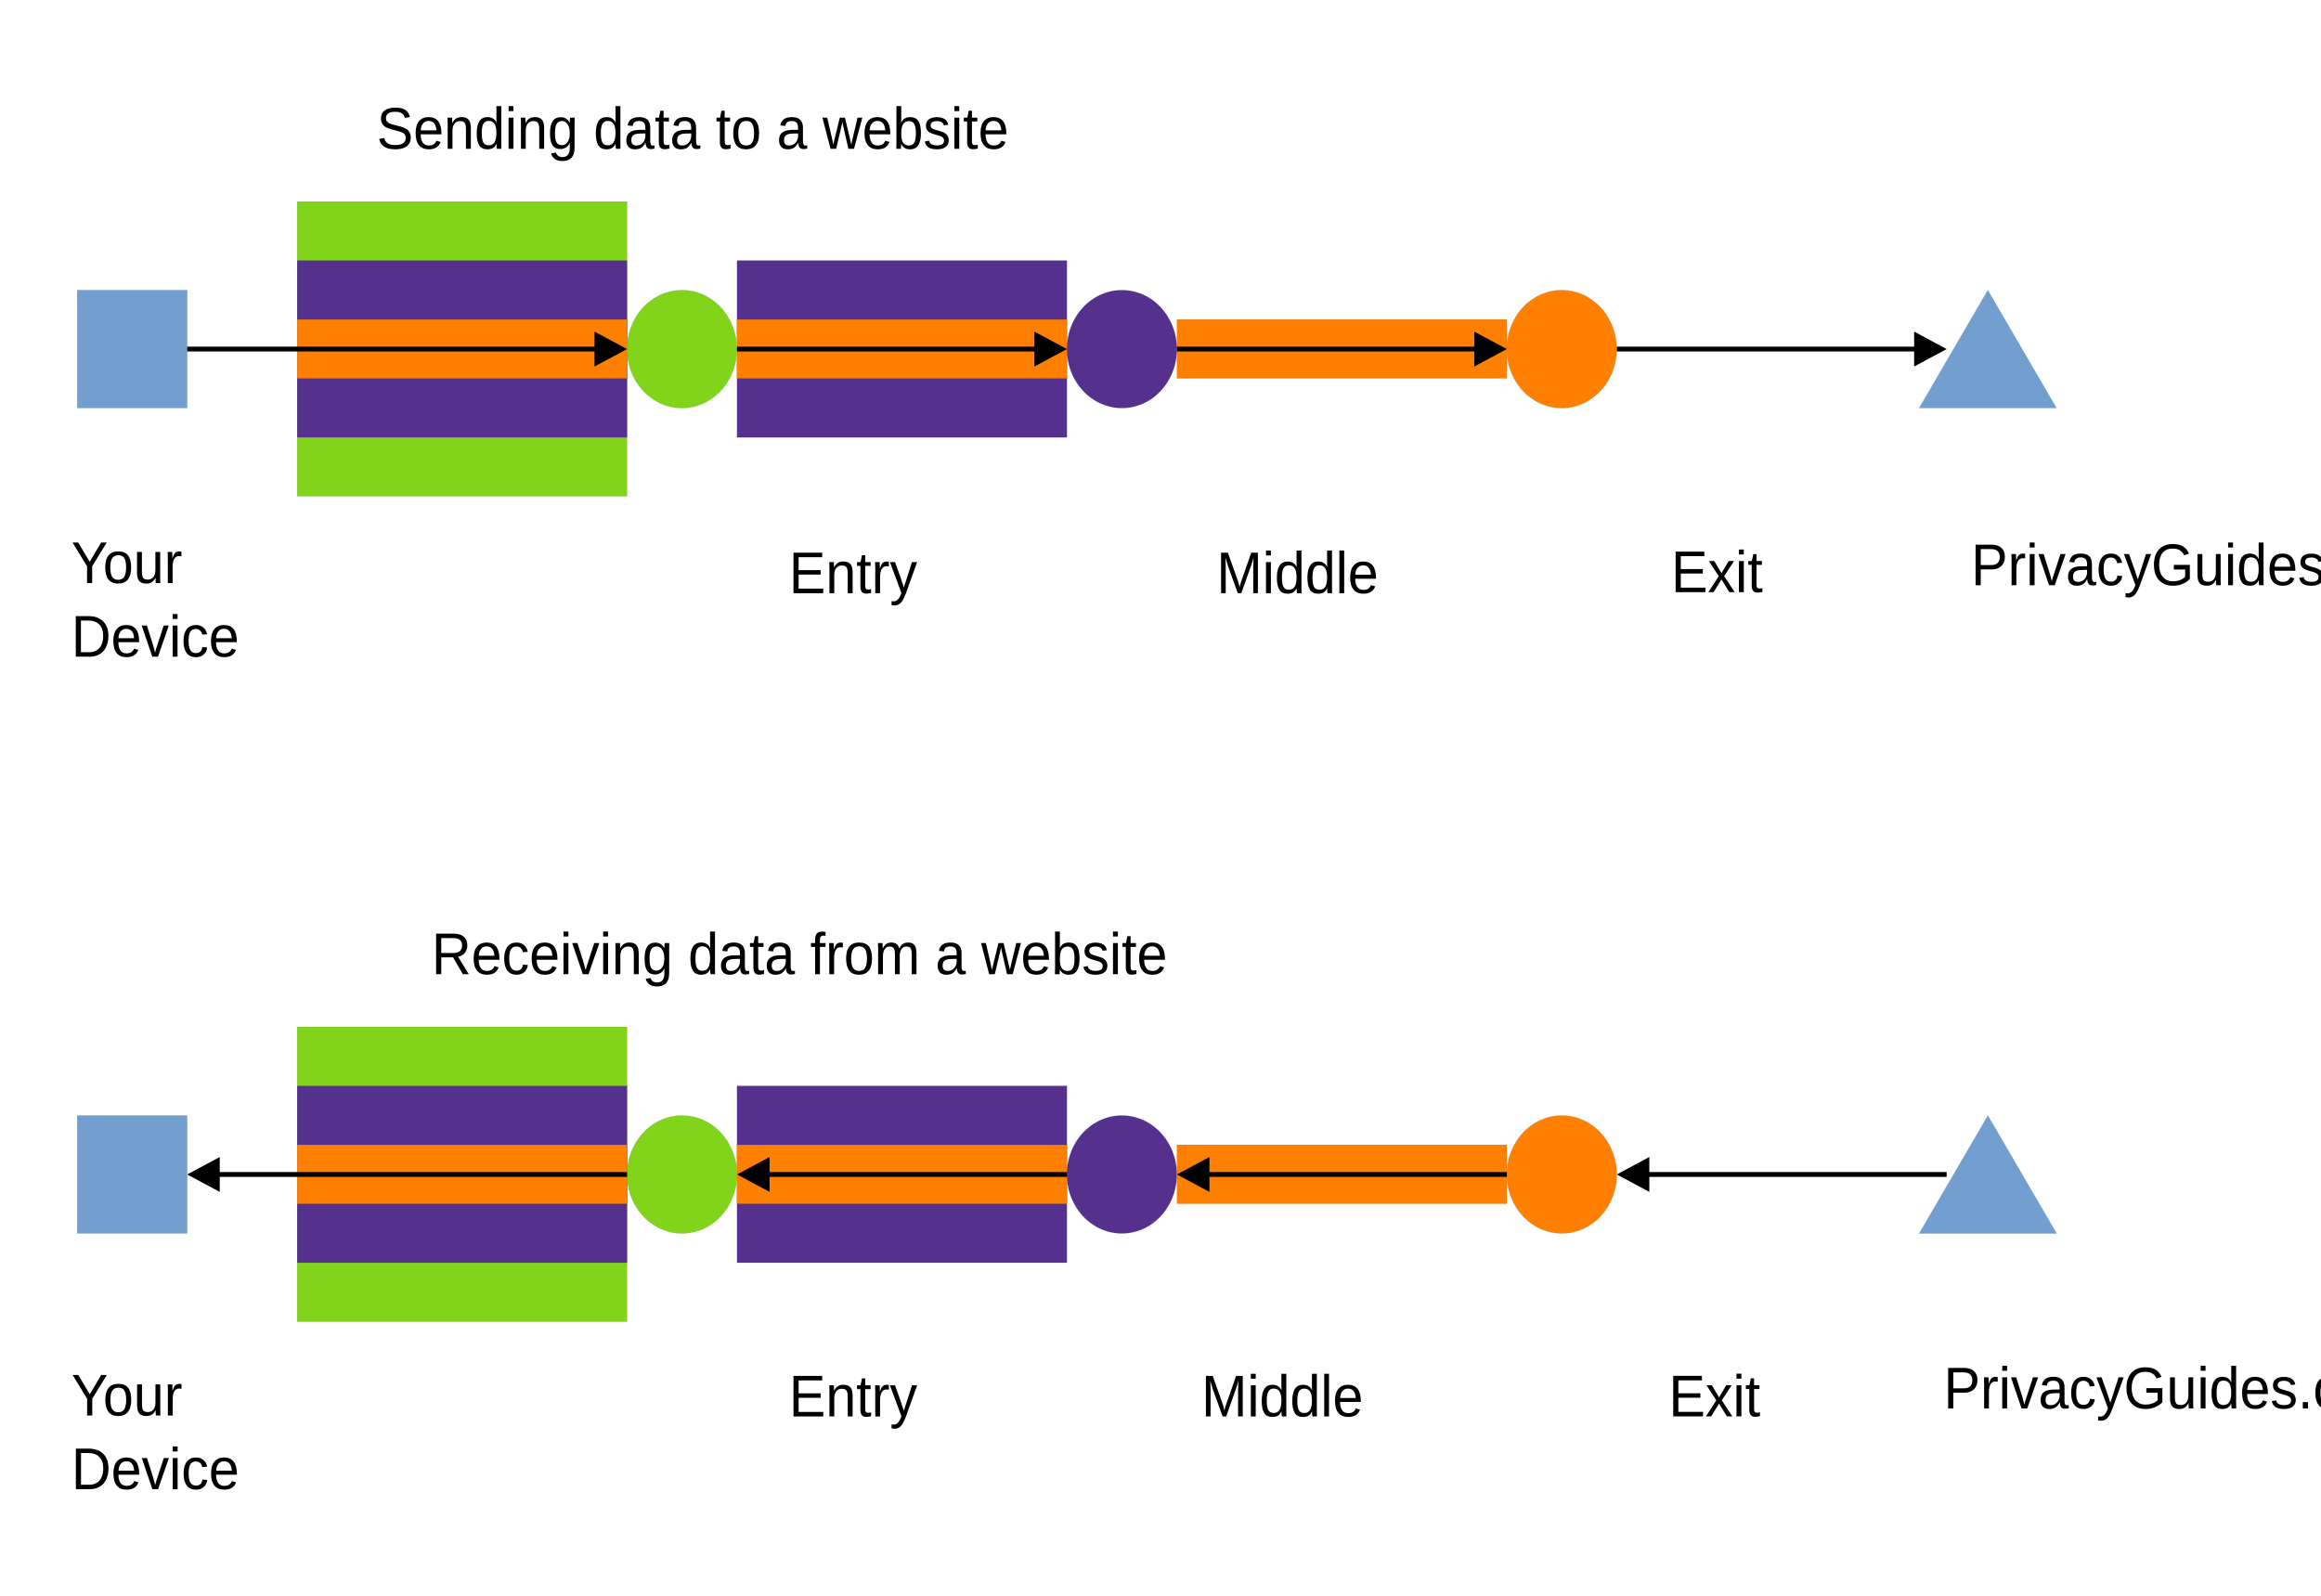
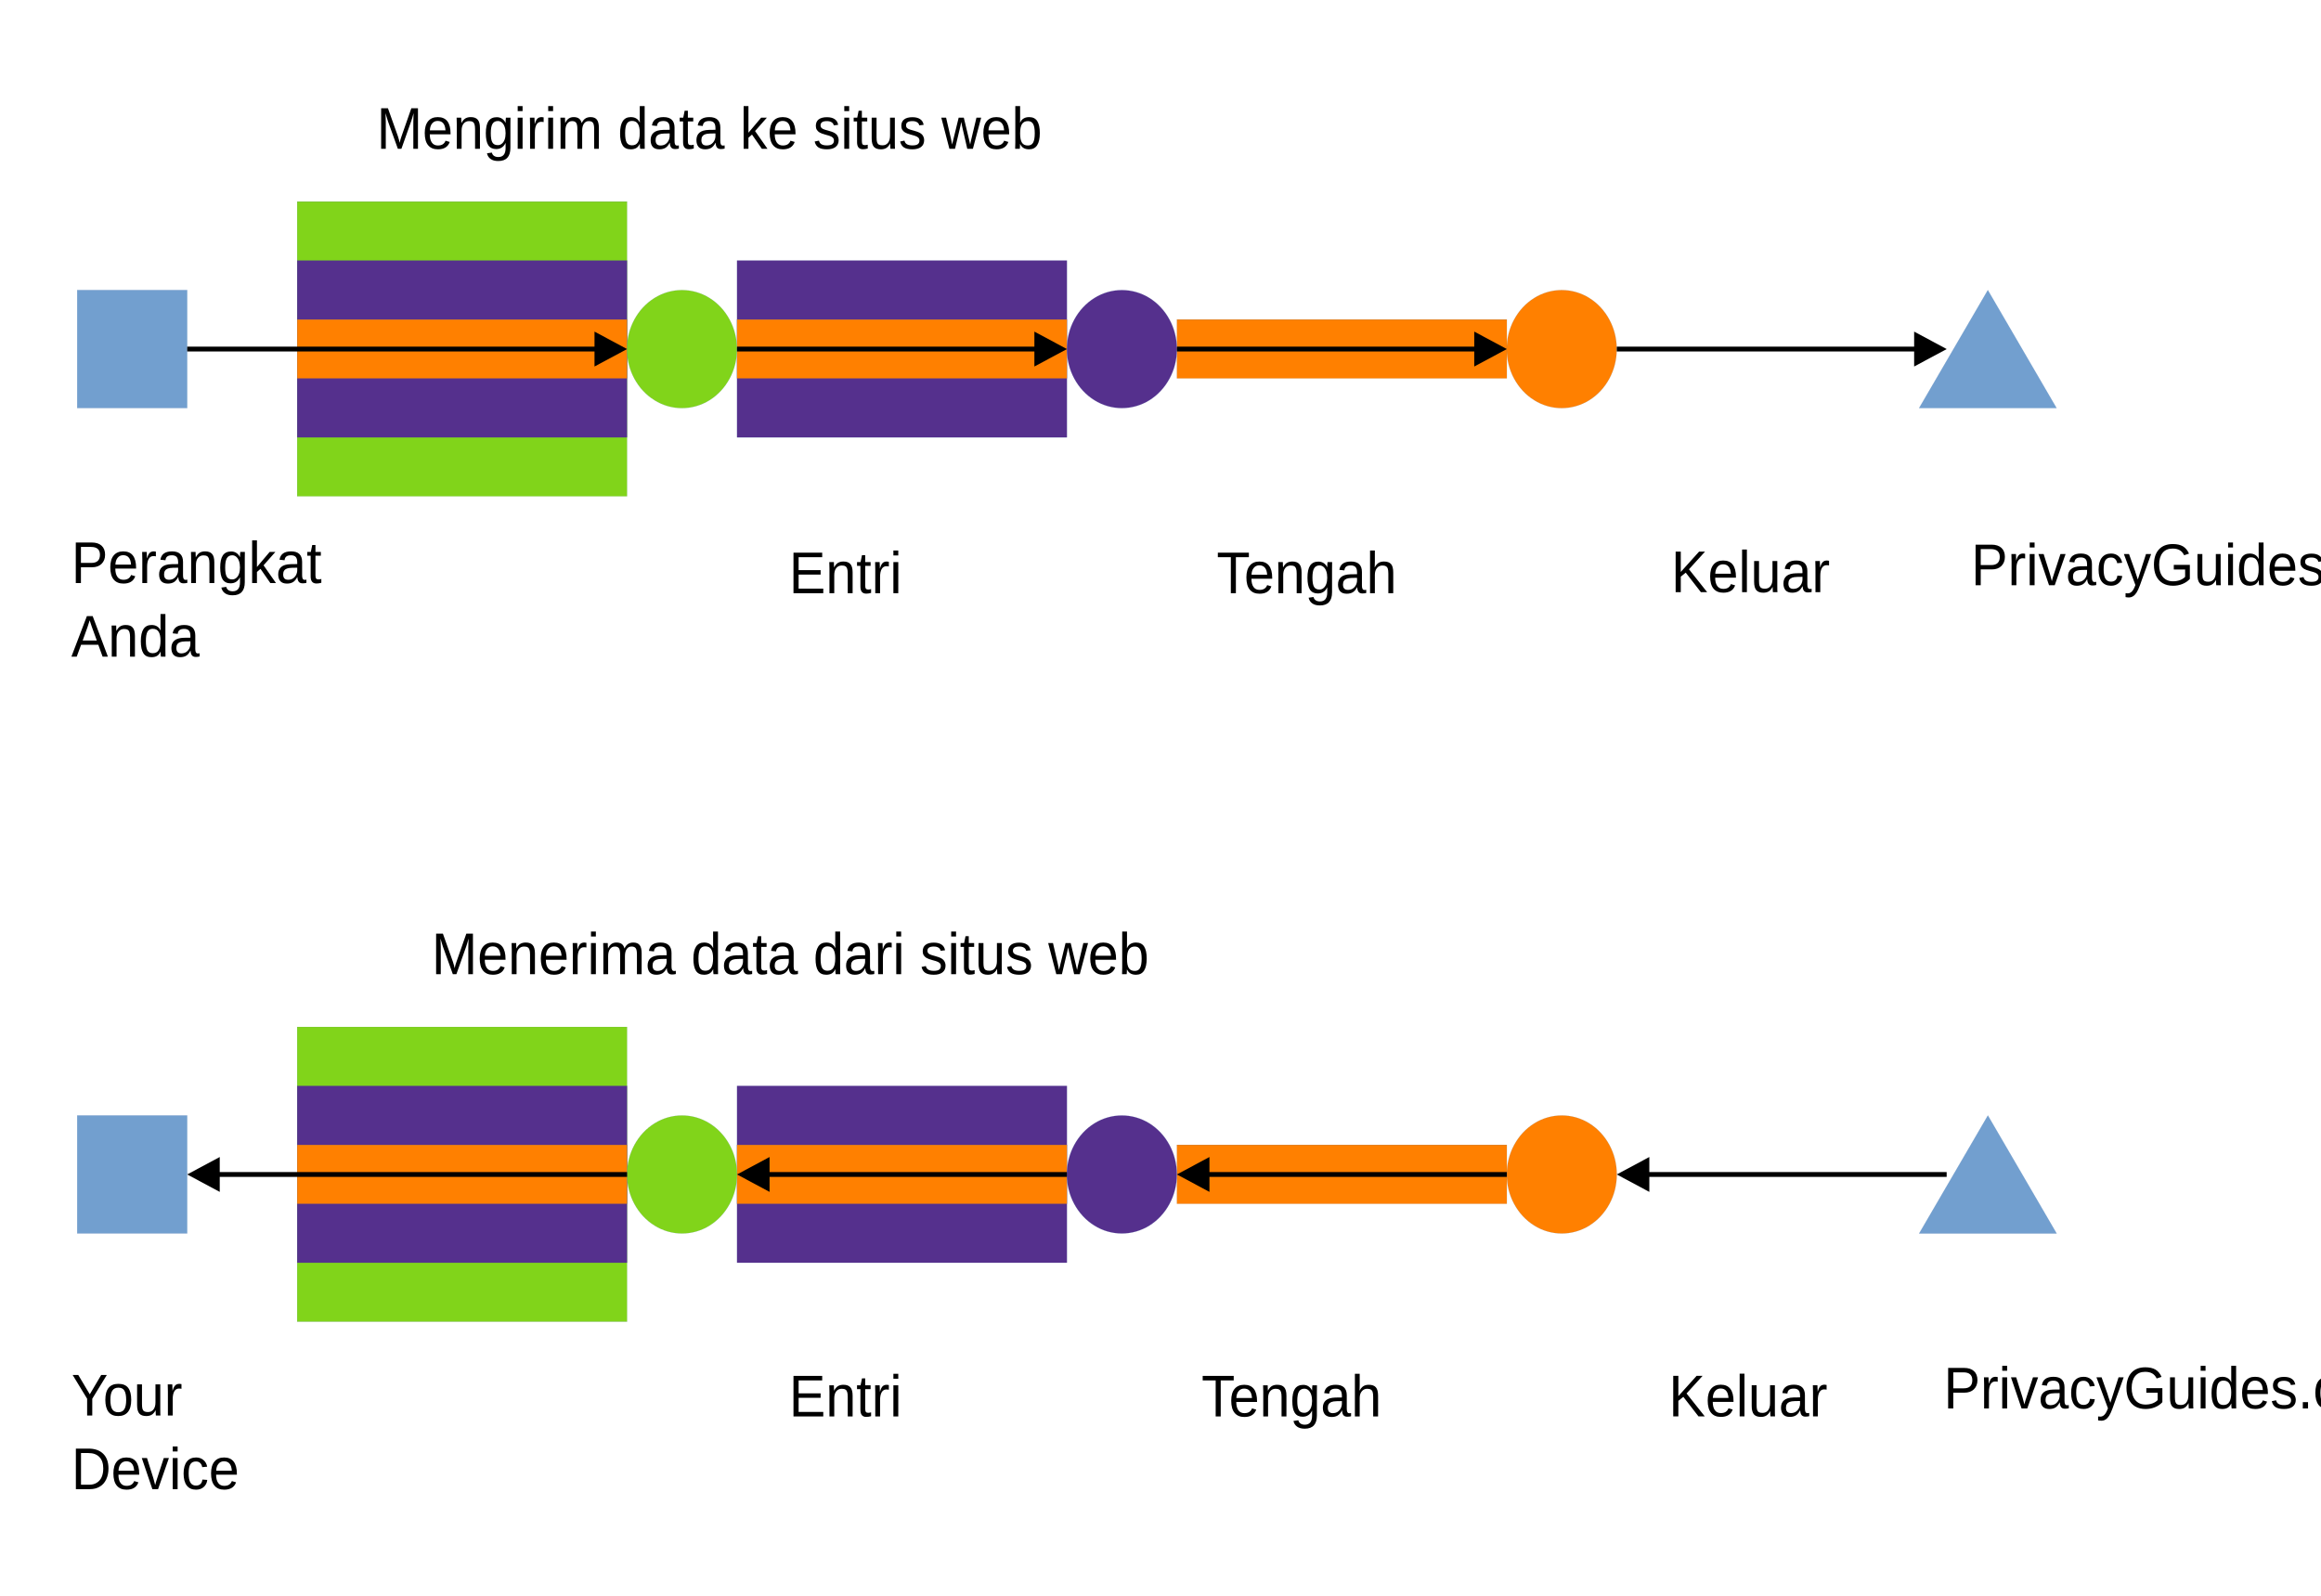
<svg xmlns="http://www.w3.org/2000/svg" width="1600" height="1100" version="1.1" viewBox="0 0 423.33 291.04">
  <g transform="translate(-27.597 12.24)">
    <path d="m51.708 62.175h-10.029v-21.505h20.057v21.505z" fill="#729fcf" fill-rule="evenodd" />
    <path d="m51.708 62.175h-10.029v-21.505h20.057v21.505h-10.029" fill="none" stroke="#3465a4" stroke-linecap="round" stroke-linejoin="round" stroke-width=".016px" />
    <path d="m111.88 78.278h-30.086v-53.763h60.172v53.763z" fill="#81d41a" fill-rule="evenodd" />
    <path d="m111.88 78.278h-30.086v-53.763h60.172v53.763h-30.086" fill="none" stroke="#3465a4" stroke-linecap="round" stroke-linejoin="round" stroke-width=".016px" />
    <path d="m111.88 67.526h-30.086v-32.258h60.172v32.258z" fill="#55308d" fill-rule="evenodd" />
    <path d="m111.88 67.526h-30.086v-32.258h60.172v32.258h-30.086" fill="none" stroke="#3465a4" stroke-linecap="round" stroke-linejoin="round" stroke-width=".016px" />
    <path d="m111.88 56.773h-30.086v-10.753h60.172v10.753z" fill="#ff8000" fill-rule="evenodd" />
    <path d="m111.88 56.773h-30.086v-10.753h60.172v10.753h-30.086" fill="none" stroke="#3465a4" stroke-linecap="round" stroke-linejoin="round" stroke-width=".016px" />
    <path d="m192.11 218.06h-30.086v-32.258h60.172v32.258z" fill="#55308d" fill-rule="evenodd" />
    <path d="m192.11 218.06h-30.086v-32.258h60.172v32.258h-30.086" fill="none" stroke="#3465a4" stroke-linecap="round" stroke-linejoin="round" stroke-width=".016px" />
    <path d="m111.88 228.81h-30.086v-53.763h60.172v53.763z" fill="#81d41a" fill-rule="evenodd" />
    <path d="m111.88 228.81h-30.086v-53.763h60.172v53.763h-30.086" fill="none" stroke="#3465a4" stroke-linecap="round" stroke-linejoin="round" stroke-width=".016px" />
    <path d="m111.88 218.06h-30.086v-32.258h60.172v32.258z" fill="#55308d" fill-rule="evenodd" />
    <path d="m111.88 218.06h-30.086v-32.258h60.172v32.258h-30.086" fill="none" stroke="#3465a4" stroke-linecap="round" stroke-linejoin="round" stroke-width=".016px" />
    <path d="m111.88 207.31h-30.086v-10.753h60.172v10.753z" fill="#ff8000" fill-rule="evenodd" />
    <path d="m111.88 207.31h-30.086v-10.753h60.172v10.753h-30.086" fill="none" stroke="#3465a4" stroke-linecap="round" stroke-linejoin="round" stroke-width=".016px" />
    <path d="m192.11 67.526h-30.086v-32.258h60.172v32.258z" fill="#55308d" fill-rule="evenodd" />
    <path d="m192.11 67.526h-30.086v-32.258h60.172v32.258h-30.086" fill="none" stroke="#3465a4" stroke-linecap="round" stroke-linejoin="round" stroke-width=".016px" />
    <path d="m192.11 207.31h-30.086v-10.753h60.172v10.753z" fill="#ff8000" fill-rule="evenodd" />
    <path d="m192.11 207.31h-30.086v-10.753h60.172v10.753h-30.086" fill="none" stroke="#3465a4" stroke-linecap="round" stroke-linejoin="round" stroke-width=".016px" />
    <path d="m192.11 56.773h-30.086v-10.753h60.172v10.753z" fill="#ff8000" fill-rule="evenodd" />
    <path d="m192.11 56.773h-30.086v-10.753h60.172v10.753h-30.086" fill="none" stroke="#3465a4" stroke-linecap="round" stroke-linejoin="round" stroke-width=".016px" />
    <path d="m272.34 56.773h-30.086v-10.753h60.172v10.753z" fill="#ff8000" fill-rule="evenodd" />
    <path d="m272.34 56.773h-30.086v-10.753h60.172v10.753h-30.086" fill="none" stroke="#3465a4" stroke-linecap="round" stroke-linejoin="round" stroke-width=".016px" />
    <path d="m272.34 207.31h-30.086v-10.753h60.172v10.753z" fill="#ff8000" fill-rule="evenodd" />
    <path d="m272.34 207.31h-30.086v-10.753h60.172v10.753h-30.086" fill="none" stroke="#3465a4" stroke-linecap="round" stroke-linejoin="round" stroke-width=".016px" />
    <path d="m51.708 212.71h-10.029v-21.505h20.057v21.505z" fill="#729fcf" fill-rule="evenodd" />
    <path d="m51.708 212.71h-10.029v-21.505h20.057v21.505h-10.029" fill="none" stroke="#3465a4" stroke-linecap="round" stroke-linejoin="round" stroke-width=".016px" />
    <path d="m162.01 51.439c0 1.88-0.458 3.742-1.342 5.368-0.884 1.643-2.148 2.997-3.664 3.946-1.532 0.948-3.269 1.439-5.022 1.439s-3.49-0.491-5.006-1.439c-1.532-0.948-2.795-2.303-3.68-3.946-0.884-1.626-1.342-3.488-1.342-5.368 0-1.897 0.458-3.759 1.342-5.385 0.884-1.643 2.148-2.997 3.68-3.946 1.516-0.948 3.253-1.439 5.006-1.439s3.49 0.491 5.022 1.439c1.516 0.948 2.78 2.303 3.664 3.946 0.884 1.626 1.342 3.488 1.342 5.368z" fill="#81d41a" fill-rule="evenodd" />
    <path d="m162.01 51.439c0 1.88-0.458 3.742-1.342 5.368-0.884 1.643-2.148 2.997-3.664 3.946-1.532 0.948-3.269 1.439-5.022 1.439s-3.49-0.491-5.006-1.439c-1.532-0.948-2.795-2.303-3.68-3.946-0.884-1.626-1.342-3.488-1.342-5.368 0-1.897 0.458-3.759 1.342-5.385 0.884-1.643 2.148-2.997 3.68-3.946 1.516-0.948 3.253-1.439 5.006-1.439s3.49 0.491 5.022 1.439c1.516 0.948 2.78 2.303 3.664 3.946 0.884 1.626 1.342 3.488 1.342 5.368v0.017" fill="none" stroke="#3465a4" stroke-linecap="round" stroke-linejoin="round" stroke-width=".016px" />
    <path d="m242.25 51.439c0 1.88-0.458 3.742-1.342 5.368-0.884 1.643-2.148 2.997-3.664 3.946-1.532 0.948-3.269 1.439-5.022 1.439s-3.49-0.491-5.006-1.439c-1.532-0.948-2.795-2.303-3.68-3.946-0.884-1.626-1.342-3.488-1.342-5.368 0-1.897 0.458-3.759 1.342-5.385 0.884-1.643 2.148-2.997 3.68-3.946 1.516-0.948 3.253-1.439 5.006-1.439s3.49 0.491 5.022 1.439c1.516 0.948 2.78 2.303 3.664 3.946 0.884 1.626 1.342 3.488 1.342 5.368z" fill="#55308d" fill-rule="evenodd" />
    <path d="m242.25 51.439c0 1.88-0.458 3.742-1.342 5.368-0.884 1.643-2.148 2.997-3.664 3.946-1.532 0.948-3.269 1.439-5.022 1.439s-3.49-0.491-5.006-1.439c-1.532-0.948-2.795-2.303-3.68-3.946-0.884-1.626-1.342-3.488-1.342-5.368 0-1.897 0.458-3.759 1.342-5.385 0.884-1.643 2.148-2.997 3.68-3.946 1.516-0.948 3.253-1.439 5.006-1.439s3.49 0.491 5.022 1.439c1.516 0.948 2.78 2.303 3.664 3.946 0.884 1.626 1.342 3.488 1.342 5.368v0.017" fill="none" stroke="#3465a4" stroke-linecap="round" stroke-linejoin="round" stroke-width=".016px" />
    <path d="m322.47 51.439c0 1.88-0.458 3.742-1.342 5.368-0.884 1.643-2.148 2.997-3.664 3.946-1.532 0.948-3.269 1.439-5.022 1.439s-3.49-0.491-5.006-1.439c-1.532-0.948-2.795-2.303-3.68-3.946-0.884-1.626-1.342-3.488-1.342-5.368 0-1.897 0.458-3.759 1.342-5.385 0.884-1.643 2.148-2.997 3.68-3.946 1.516-0.948 3.253-1.439 5.006-1.439s3.49 0.491 5.022 1.439c1.516 0.948 2.78 2.303 3.664 3.946 0.884 1.626 1.342 3.488 1.342 5.368z" fill="#ff8000" fill-rule="evenodd" />
    <path d="m322.47 51.439c0 1.88-0.458 3.742-1.342 5.368-0.884 1.643-2.148 2.997-3.664 3.946-1.532 0.948-3.269 1.439-5.022 1.439s-3.49-0.491-5.006-1.439c-1.532-0.948-2.795-2.303-3.68-3.946-0.884-1.626-1.342-3.488-1.342-5.368 0-1.897 0.458-3.759 1.342-5.385 0.884-1.643 2.148-2.997 3.68-3.946 1.516-0.948 3.253-1.439 5.006-1.439s3.49 0.491 5.022 1.439c1.516 0.948 2.78 2.303 3.664 3.946 0.884 1.626 1.342 3.488 1.342 5.368v0.017" fill="none" stroke="#3465a4" stroke-linecap="round" stroke-linejoin="round" stroke-width=".016px" />
    <path d="m162.02 201.97c0 1.88-0.458 3.742-1.342 5.368-0.884 1.643-2.148 2.997-3.664 3.946-1.532 0.948-3.269 1.439-5.022 1.439s-3.49-0.491-5.006-1.439c-1.532-0.948-2.795-2.303-3.68-3.946-0.884-1.626-1.342-3.488-1.342-5.368 0-1.897 0.458-3.759 1.342-5.385 0.884-1.643 2.148-2.997 3.68-3.945 1.516-0.948 3.253-1.439 5.006-1.439s3.49 0.491 5.022 1.439c1.516 0.948 2.78 2.303 3.664 3.945 0.884 1.626 1.342 3.488 1.342 5.385z" fill="#81d41a" fill-rule="evenodd" />
    <path d="m162.02 201.97c0 1.88-0.458 3.742-1.342 5.368-0.884 1.643-2.148 2.997-3.664 3.946-1.532 0.948-3.269 1.439-5.022 1.439s-3.49-0.491-5.006-1.439c-1.532-0.948-2.795-2.303-3.68-3.946-0.884-1.626-1.342-3.488-1.342-5.368 0-1.897 0.458-3.759 1.342-5.385 0.884-1.643 2.148-2.997 3.68-3.945 1.516-0.948 3.253-1.439 5.006-1.439s3.49 0.491 5.022 1.439c1.516 0.948 2.78 2.303 3.664 3.945 0.884 1.626 1.342 3.488 1.342 5.385" fill="none" stroke="#3465a4" stroke-linecap="round" stroke-linejoin="round" stroke-width=".016px" />
    <path d="m242.24 201.97c0 1.88-0.458 3.742-1.342 5.368-0.884 1.643-2.148 2.997-3.664 3.946-1.532 0.948-3.269 1.439-5.022 1.439s-3.49-0.491-5.006-1.439c-1.532-0.948-2.795-2.303-3.68-3.946-0.884-1.626-1.342-3.488-1.342-5.368 0-1.897 0.458-3.759 1.342-5.385 0.884-1.643 2.148-2.997 3.68-3.945 1.516-0.948 3.253-1.439 5.006-1.439s3.49 0.491 5.022 1.439c1.516 0.948 2.78 2.303 3.664 3.945 0.884 1.626 1.342 3.488 1.342 5.385z" fill="#55308d" fill-rule="evenodd" />
    <path d="m242.24 201.97c0 1.88-0.458 3.742-1.342 5.368-0.884 1.643-2.148 2.997-3.664 3.946-1.532 0.948-3.269 1.439-5.022 1.439s-3.49-0.491-5.006-1.439c-1.532-0.948-2.795-2.303-3.68-3.946-0.884-1.626-1.342-3.488-1.342-5.368 0-1.897 0.458-3.759 1.342-5.385 0.884-1.643 2.148-2.997 3.68-3.945 1.516-0.948 3.253-1.439 5.006-1.439s3.49 0.491 5.022 1.439c1.516 0.948 2.78 2.303 3.664 3.945 0.884 1.626 1.342 3.488 1.342 5.385" fill="none" stroke="#3465a4" stroke-linecap="round" stroke-linejoin="round" stroke-width=".016px" />
    <path d="m322.48 201.97c0 1.88-0.458 3.742-1.342 5.368-0.884 1.643-2.148 2.997-3.664 3.946-1.532 0.948-3.269 1.439-5.022 1.439s-3.49-0.491-5.006-1.439c-1.532-0.948-2.795-2.303-3.68-3.946-0.884-1.626-1.342-3.488-1.342-5.368 0-1.897 0.458-3.759 1.342-5.385 0.884-1.643 2.148-2.997 3.68-3.945 1.516-0.948 3.253-1.439 5.006-1.439s3.49 0.491 5.022 1.439c1.516 0.948 2.78 2.303 3.664 3.945 0.884 1.626 1.342 3.488 1.342 5.385z" fill="#ff8000" fill-rule="evenodd" />
    <path d="m322.48 201.97c0 1.88-0.458 3.742-1.342 5.368-0.884 1.643-2.148 2.997-3.664 3.946-1.532 0.948-3.269 1.439-5.022 1.439s-3.49-0.491-5.006-1.439c-1.532-0.948-2.795-2.303-3.68-3.946-0.884-1.626-1.342-3.488-1.342-5.368 0-1.897 0.458-3.759 1.342-5.385 0.884-1.643 2.148-2.997 3.68-3.945 1.516-0.948 3.253-1.439 5.006-1.439s3.49 0.491 5.022 1.439c1.516 0.948 2.78 2.303 3.664 3.945 0.884 1.626 1.342 3.488 1.342 5.385" fill="none" stroke="#3465a4" stroke-linecap="round" stroke-linejoin="round" stroke-width=".016px" />
    <path d="m390.16 40.67 12.54 21.522h-25.08z" fill="#729fcf" fill-rule="evenodd" />
    <path d="m390.16 40.67 12.54 21.522h-25.08l12.54-21.522" fill="none" stroke="#3465a4" stroke-linecap="round" stroke-linejoin="round" stroke-width=".016px" />
    <path d="m390.17 191.2 12.54 21.522h-25.08z" fill="#729fcf" fill-rule="evenodd" />
    <path d="m390.17 191.2 12.54 21.522h-25.08l12.54-21.522" fill="none" stroke="#3465a4" stroke-linecap="round" stroke-linejoin="round" stroke-width=".016px" />
    <g transform="translate(1.454e-4,7.6627)" font-family="'Liberation Sans'" font-size="10.373px" font-weight="400" letter-spacing="0px" stroke-width=".433" word-spacing="0px">
      <text transform="scale(.96575 1.0355)" x="42.046" y="83.471" style="line-height:125%" xml:space="preserve">
        <tspan x="42.046" y="83.471">
-           <tspan x="42.046" y="83.471" stroke-width=".433">Your</tspan>
+           <tspan x="42.046" y="83.471" stroke-width=".433">Perangkat</tspan>
        </tspan>
-         <tspan x="42.046" y="96.437">Device</tspan>
+         <tspan x="42.046" y="96.437">Anda</tspan>
      </text>
      <text transform="scale(.96575 1.0355)" x="68.015" y="6.986" style="line-height:125%" xml:space="preserve">
        <tspan x="68.015" y="6.986" stroke-width=".433">
-           <tspan dx="0" dy="0" fill="#000000" font-family="'Liberation Sans'" font-size="10.373px" font-weight="400" stroke-width=".433">Sending data to a website</tspan>
+           <tspan dx="0" dy="0" fill="#000000" font-family="'Liberation Sans'" font-size="10.373px" font-weight="400" stroke-width=".433">Mengirim data ke situs web</tspan>
        </tspan>
      </text>
      <text transform="scale(.96575 1.0355)" x="78.399" y="152.367" style="line-height:125%" xml:space="preserve">
        <tspan x="78.399" y="152.367" stroke-width=".433">
-           <tspan dx="0" dy="0" fill="#000000" font-family="'Liberation Sans'" font-size="10.373px" font-weight="400" stroke-width=".433">Receiving data from a website</tspan>
+           <tspan dx="0" dy="0" fill="#000000" font-family="'Liberation Sans'" font-size="10.373px" font-weight="400" stroke-width=".433">Menerima data dari situs web</tspan>
        </tspan>
      </text>
      <text transform="scale(.96575 1.0355)" x="42.062" y="230.095" style="line-height:125%" xml:space="preserve">
        <tspan x="42.062" y="230.095">
          <tspan x="42.062" y="230.095" stroke-width=".433">Your<tspan fill="#000000" font-family="'Liberation Sans'" font-size="10.373px" font-weight="400" stroke-width=".433" />
          </tspan>
        </tspan>
        <tspan x="42.062" y="243.061">Device</tspan>
      </text>
      <text transform="scale(.96575 1.0355)" x="145.889" y="230.258" style="line-height:125%" xml:space="preserve">
        <tspan x="145.889" y="230.258" stroke-width=".433">
-           <tspan dx="0" dy="0" fill="#000000" font-family="'Liberation Sans'" font-size="10.373px" font-weight="400" stroke-width=".433">Entry</tspan>
+           <tspan dx="0" dy="0" fill="#000000" font-family="'Liberation Sans'" font-size="10.373px" font-weight="400" stroke-width=".433">Entri</tspan>
        </tspan>
      </text>
      <text transform="scale(.96575 1.0355)" x="223.78" y="230.258" style="line-height:125%" xml:space="preserve">
        <tspan x="223.78" y="230.258" stroke-width=".433">
-           <tspan dx="0" dy="0" fill="#000000" font-family="'Liberation Sans'" font-size="10.373px" font-weight="400" stroke-width=".433">Middle</tspan>
+           <tspan dx="0" dy="0" fill="#000000" font-family="'Liberation Sans'" font-size="10.373px" font-weight="400" stroke-width=".433">Tengah</tspan>
        </tspan>
      </text>
      <text transform="scale(.96575 1.0355)" x="312.039" y="230.242" style="line-height:125%" xml:space="preserve">
        <tspan x="312.039" y="230.242" stroke-width=".433">
-           <tspan dx="0" dy="0" fill="#000000" font-family="'Liberation Sans'" font-size="10.373px" font-weight="400" stroke-width=".433">Exit</tspan>
+           <tspan dx="0" dy="0" fill="#000000" font-family="'Liberation Sans'" font-size="10.373px" font-weight="400" stroke-width=".433">Keluar</tspan>
        </tspan>
      </text>
      <text transform="scale(.96575 1.0355)" x="363.961" y="228.852" style="line-height:125%" xml:space="preserve">
        <tspan x="363.961" y="228.852" stroke-width=".433">
          <tspan dx="0" dy="0" fill="#000000" font-family="'Liberation Sans'" font-size="10.373px" font-weight="400" stroke-width=".433">PrivacyGuides.org</tspan>
        </tspan>
      </text>
      <text transform="scale(.96575 1.0355)" x="369.145" y="83.851" style="line-height:125%" xml:space="preserve">
        <tspan x="369.145" y="83.851" stroke-width=".433">
          <tspan dx="0" dy="0" fill="#000000" font-family="'Liberation Sans'" font-size="10.373px" font-weight="400" stroke-width=".433">PrivacyGuides.org</tspan>
        </tspan>
      </text>
      <text transform="scale(.96575 1.0355)" x="145.889" y="85.257" style="line-height:125%" xml:space="preserve">
        <tspan x="145.889" y="85.257" stroke-width=".433">
-           <tspan dx="0" dy="0" fill="#000000" font-family="'Liberation Sans'" font-size="10.373px" font-weight="400" stroke-width=".433">Entry</tspan>
+           <tspan dx="0" dy="0" fill="#000000" font-family="'Liberation Sans'" font-size="10.373px" font-weight="400" stroke-width=".433">Entri</tspan>
        </tspan>
      </text>
      <text transform="scale(.96575 1.0355)" x="226.642" y="85.257" style="line-height:125%" xml:space="preserve">
        <tspan x="226.642" y="85.257" stroke-width=".433">
-           <tspan dx="0" dy="0" fill="#000000" font-family="'Liberation Sans'" font-size="10.373px" font-weight="400" stroke-width=".433">Middle</tspan>
+           <tspan dx="0" dy="0" fill="#000000" font-family="'Liberation Sans'" font-size="10.373px" font-weight="400" stroke-width=".433">Tengah</tspan>
        </tspan>
      </text>
      <text transform="scale(.96575 1.0355)" x="312.497" y="85.077" style="line-height:125%" xml:space="preserve">
        <tspan x="312.497" y="85.077" stroke-width=".433">
-           <tspan dx="0" dy="0" fill="#000000" font-family="'Liberation Sans'" font-size="10.373px" font-weight="400" stroke-width=".433">Exit</tspan>
+           <tspan dx="0" dy="0" fill="#000000" font-family="'Liberation Sans'" font-size="10.373px" font-weight="400" stroke-width=".433">Keluar</tspan>
        </tspan>
      </text>
    </g>
    <g transform="translate(1.454e-4,7.6627)" fill-rule="evenodd">
      <path d="m61.737 44.199v-0.881h74.686v0.881z" />
      <path d="m136.03 40.576 5.938 3.183-5.938 3.183z" />
      <path d="m162.02 44.199v-0.881h54.629v0.881z" />
      <path d="m216.26 40.576 5.938 3.183-5.938 3.183z" />
      <path d="m242.25 44.199v-0.881h54.629v0.881z" />
      <path d="m296.49 40.576 5.938 3.183-5.938 3.183z" />
      <path d="m322.48 44.199v-0.881h54.629v0.881z" />
      <path d="m376.72 40.576 5.938 3.183-5.938 3.183z" />
      <path d="m382.65 193.86v0.881h-54.629v-0.881z" />
      <path d="m328.42 197.48-5.938-3.183 5.938-3.183z" />
      <path d="m302.43 193.86v0.881h-54.629v-0.881z" />
      <path d="m248.19 197.48-5.938-3.183 5.938-3.183z" />
      <path d="m222.2 193.86v0.881h-54.629v-0.881z" />
      <path d="m167.96 197.48-5.938-3.183 5.938-3.183z" />
      <path d="m141.97 193.86v0.881h-74.686v-0.881z" />
      <path d="m67.675 197.48-5.938-3.183 5.938-3.183z" />
    </g>
  </g>
</svg>
